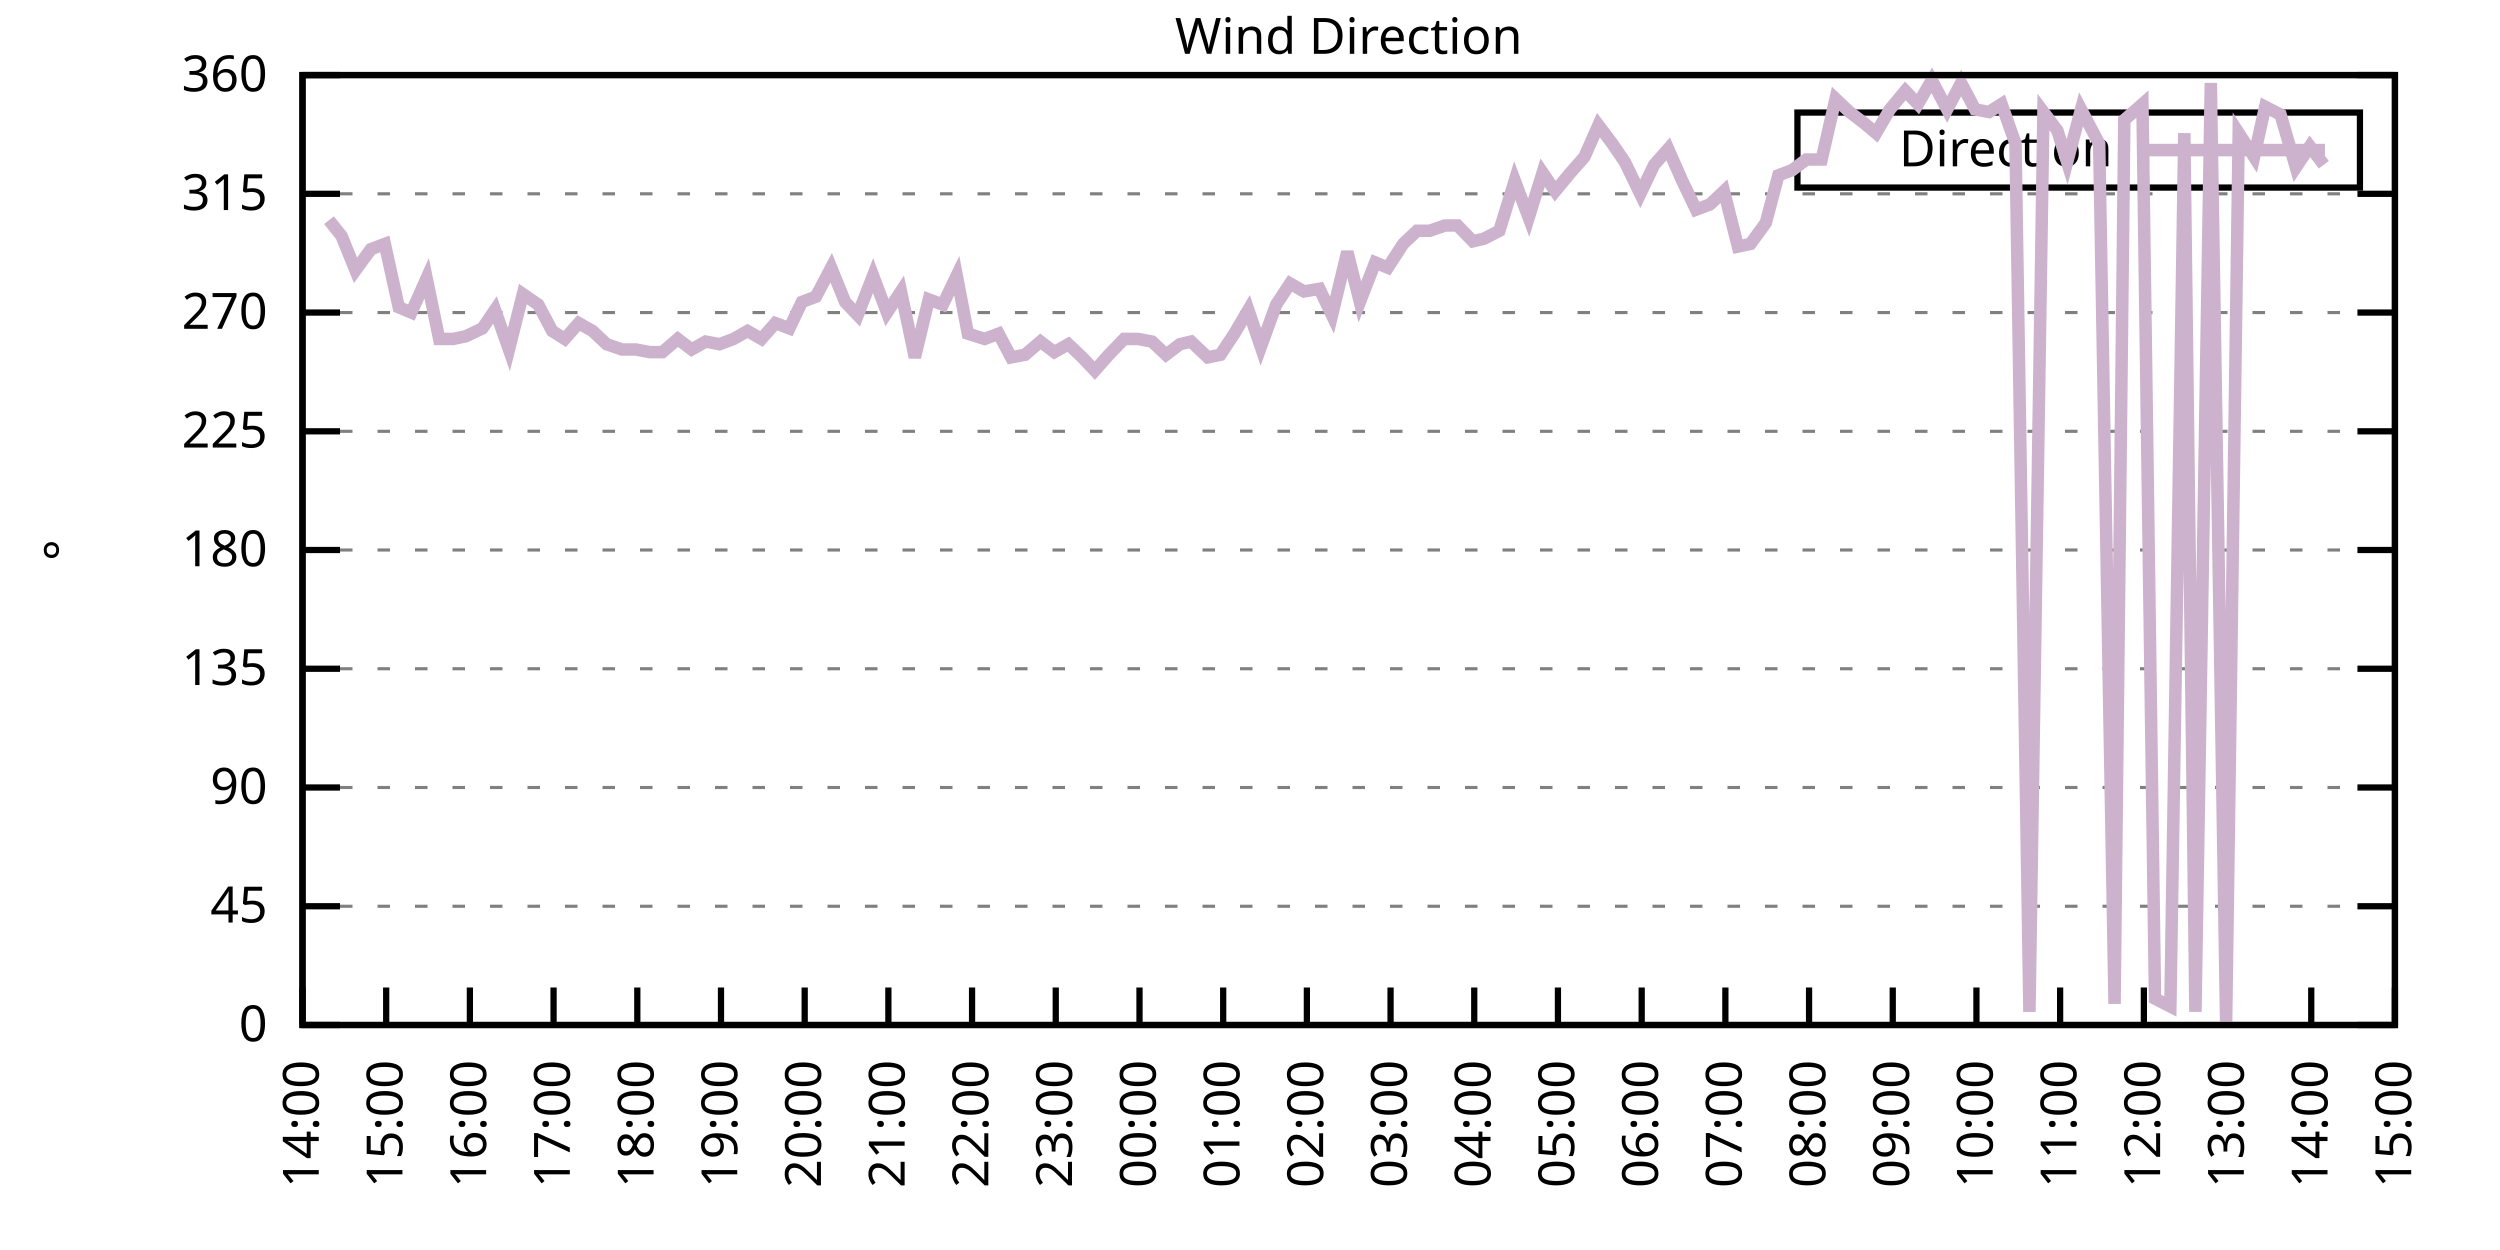
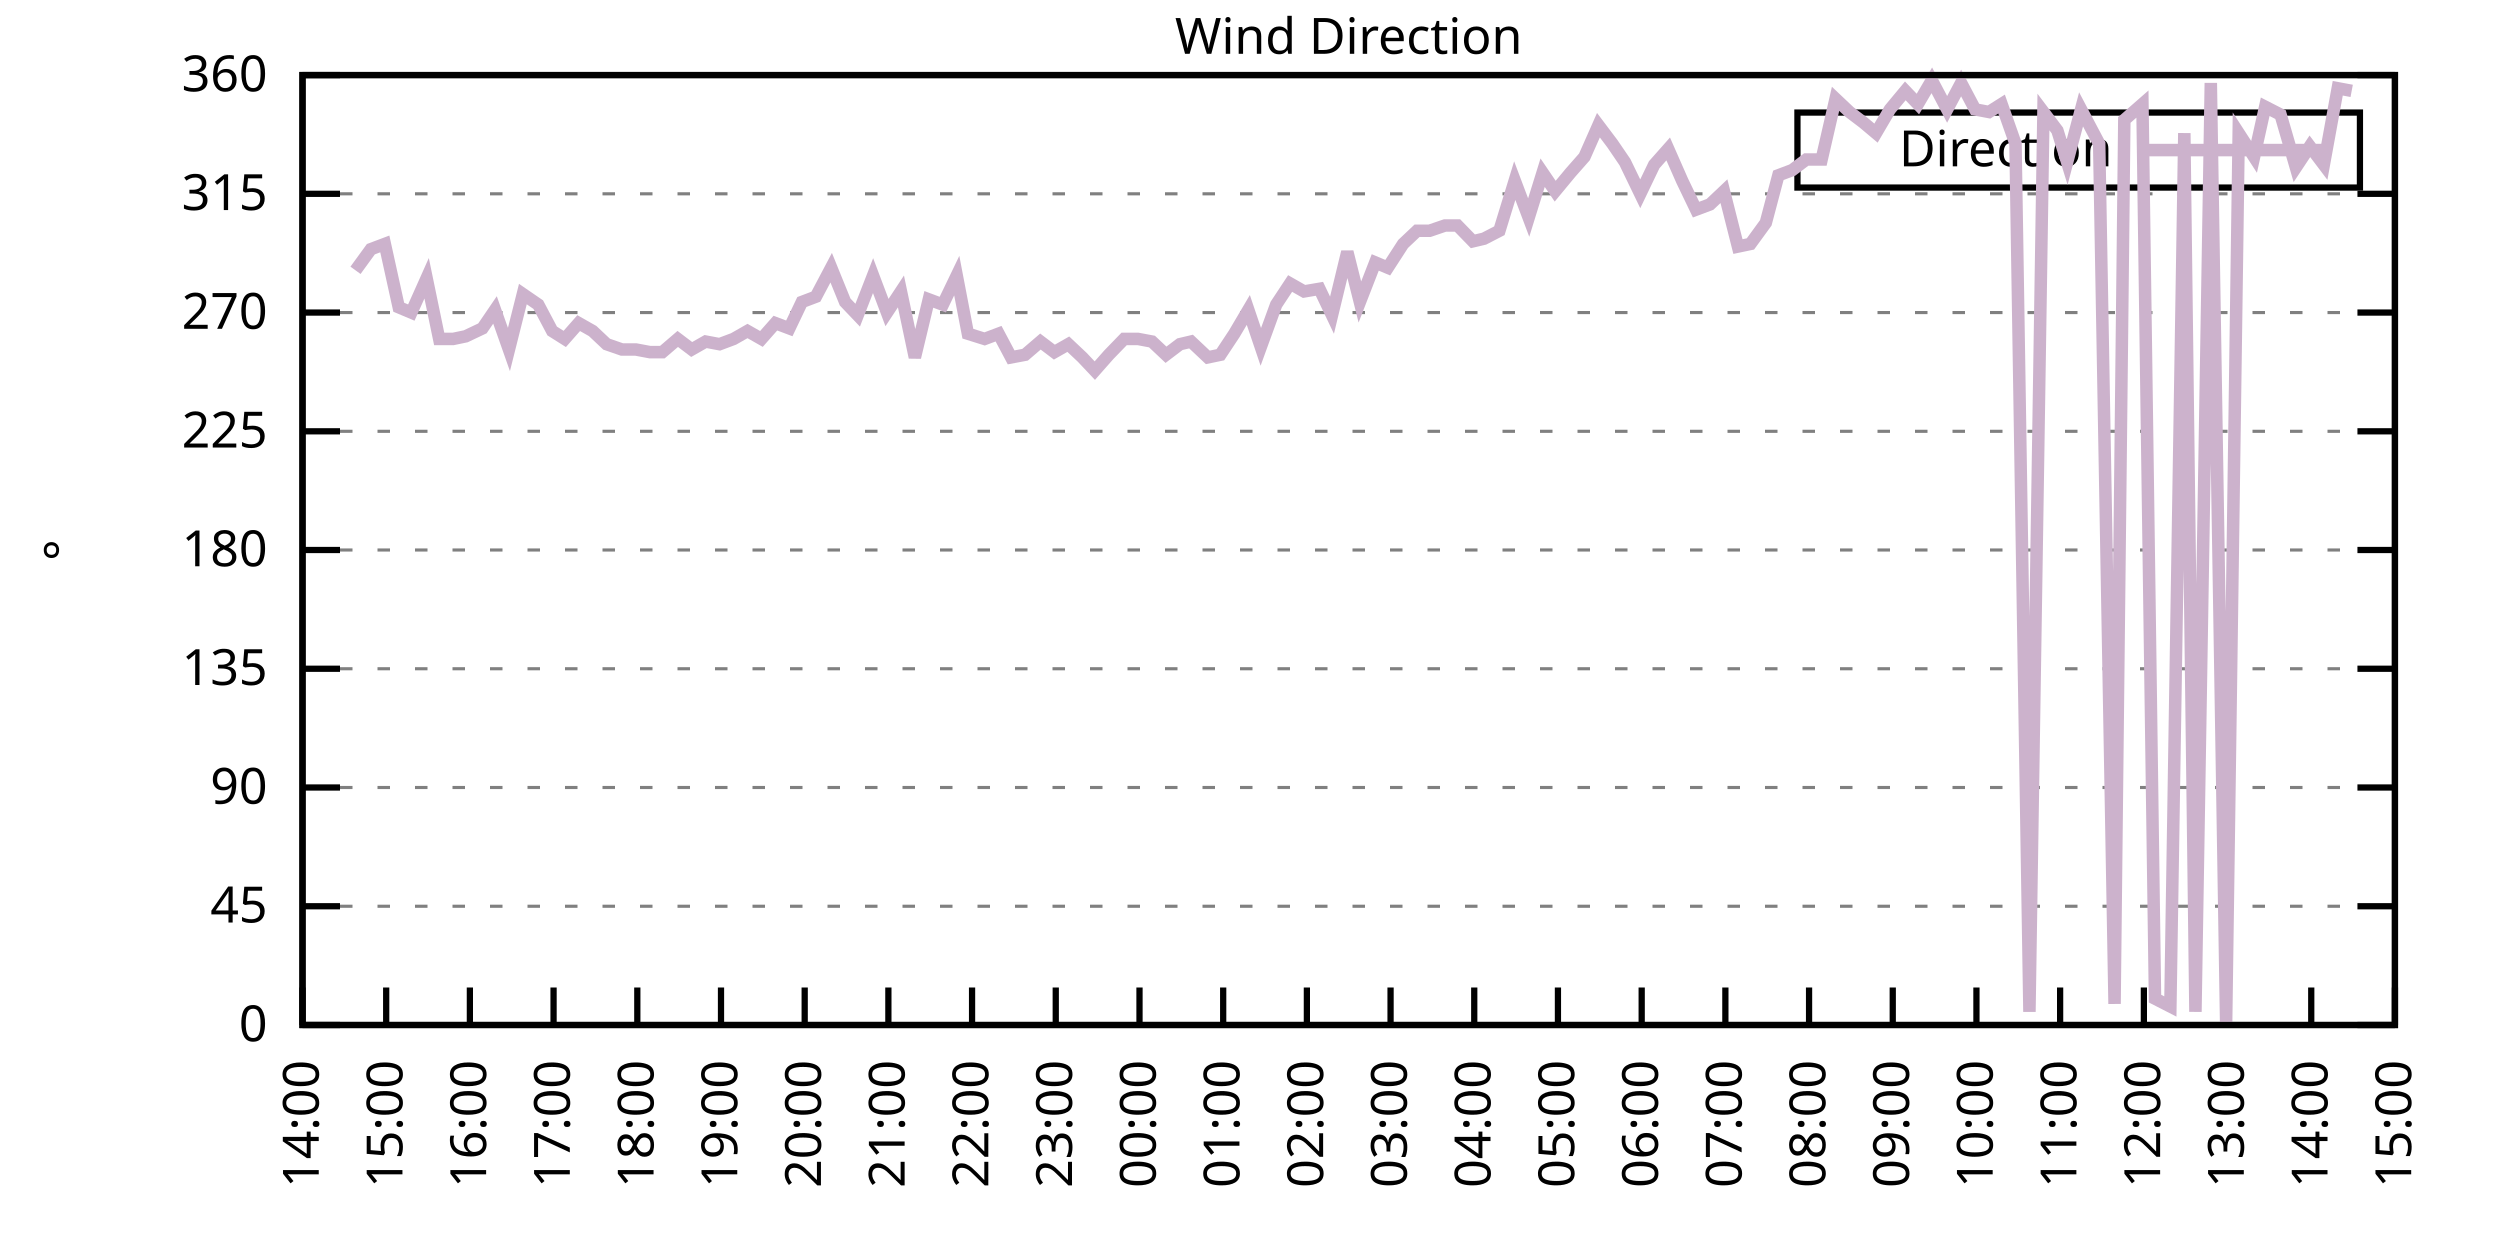
<svg xmlns="http://www.w3.org/2000/svg" xmlns:xlink="http://www.w3.org/1999/xlink" width="400" height="200" viewBox="0 0 400 200">
  <g id="gnuplot_canvas">
    <rect x="0" y="0" width="400" height="200" fill="none" />
    <defs>
      <circle id="gpDot" r="0.5" stroke-width="0.5" stroke="currentColor" />
      <path id="gpPt0" stroke-width="0.333" stroke="currentColor" d="M-1,0 h2 M0,-1 v2" />
      <path id="gpPt1" stroke-width="0.333" stroke="currentColor" d="M-1,-1 L1,1 M1,-1 L-1,1" />
      <path id="gpPt2" stroke-width="0.333" stroke="currentColor" d="M-1,0 L1,0 M0,-1 L0,1 M-1,-1 L1,1 M-1,1 L1,-1" />
      <rect id="gpPt3" stroke-width="0.333" stroke="currentColor" x="-1" y="-1" width="2" height="2" />
      <rect id="gpPt4" stroke-width="0.333" stroke="currentColor" fill="currentColor" x="-1" y="-1" width="2" height="2" />
      <circle id="gpPt5" stroke-width="0.333" stroke="currentColor" cx="0" cy="0" r="1" />
      <use xlink:href="#gpPt5" id="gpPt6" fill="currentColor" stroke="none" />
      <path id="gpPt7" stroke-width="0.333" stroke="currentColor" d="M0,-1.33 L-1.33,0.67 L1.33,0.67 z" />
      <use xlink:href="#gpPt7" id="gpPt8" fill="currentColor" stroke="none" />
      <use xlink:href="#gpPt7" id="gpPt9" stroke="currentColor" transform="rotate(180)" />
      <use xlink:href="#gpPt9" id="gpPt10" fill="currentColor" stroke="none" />
      <use xlink:href="#gpPt3" id="gpPt11" stroke="currentColor" transform="rotate(45)" />
      <use xlink:href="#gpPt11" id="gpPt12" fill="currentColor" stroke="none" />
      <path id="gpPt13" stroke-width="0.333" stroke="currentColor" d="M0,1.330 L1.265,0.411 L0.782,-1.067 L-0.782,-1.076 L-1.265,0.411 z" />
      <use xlink:href="#gpPt13" id="gpPt14" fill="currentColor" stroke="none" />
      <filter id="textbox" filterUnits="objectBoundingBox" x="0" y="0" height="1" width="1">
        <feFlood flood-color="white" flood-opacity="1" result="bgnd" />
        <feComposite in="SourceGraphic" in2="bgnd" operator="atop" />
      </filter>
      <filter id="greybox" filterUnits="objectBoundingBox" x="0" y="0" height="1" width="1">
        <feFlood flood-color="lightgrey" flood-opacity="1" result="grey" />
        <feComposite in="SourceGraphic" in2="grey" operator="atop" />
      </filter>
    </defs>
    <g fill="none" color="white" stroke="currentColor" stroke-width="1.00" stroke-linecap="butt" stroke-linejoin="miter">
</g>
    <g fill="none" color="black" stroke="currentColor" stroke-width="1.00" stroke-linecap="butt" stroke-linejoin="miter">
      <g stroke="none" shape-rendering="crispEdges">
        <polygon fill="rgb(255, 255, 255)" points="48.40,164.00 383.18,164.00 383.18,12.02 48.40,12.02 " />
      </g>
    </g>
    <g fill="none" color="black" stroke="currentColor" stroke-width="1.00" stroke-linecap="butt" stroke-linejoin="miter">
</g>
    <g fill="none" color="black" stroke="black" stroke-width="0.50" stroke-linecap="butt" stroke-linejoin="miter">
</g>
    <g fill="none" color="gray" stroke="currentColor" stroke-width="0.50" stroke-linecap="butt" stroke-linejoin="miter">
      <path stroke="gray" stroke-dasharray="2,4" class="gridline" d="M48.40,164.00 L383.19,164.00  " />
    </g>
    <g fill="none" color="gray" stroke="gray" stroke-width="1.00" stroke-linecap="butt" stroke-linejoin="miter">
</g>
    <g fill="none" color="black" stroke="currentColor" stroke-width="1.00" stroke-linecap="butt" stroke-linejoin="miter">
      <path stroke="black" d="M48.40,164.00 L54.40,164.00 M383.19,164.00 L377.19,164.00  " />
      <g transform="translate(42.80,166.60)" stroke="none" fill="black" font-family="Sans" font-size="8.00" text-anchor="end">
        <text>
          <tspan font-family="Sans"> 0</tspan>
        </text>
      </g>
    </g>
    <g fill="none" color="black" stroke="currentColor" stroke-width="1.00" stroke-linecap="butt" stroke-linejoin="miter">
</g>
    <g fill="none" color="black" stroke="black" stroke-width="0.50" stroke-linecap="butt" stroke-linejoin="miter">
</g>
    <g fill="none" color="gray" stroke="currentColor" stroke-width="0.50" stroke-linecap="butt" stroke-linejoin="miter">
      <path stroke="gray" stroke-dasharray="2,4" class="gridline" d="M48.40,145.00 L383.19,145.00  " />
    </g>
    <g fill="none" color="gray" stroke="gray" stroke-width="1.00" stroke-linecap="butt" stroke-linejoin="miter">
</g>
    <g fill="none" color="black" stroke="currentColor" stroke-width="1.00" stroke-linecap="butt" stroke-linejoin="miter">
      <path stroke="black" d="M48.40,145.00 L54.40,145.00 M383.19,145.00 L377.19,145.00  " />
      <g transform="translate(42.80,147.60)" stroke="none" fill="black" font-family="Sans" font-size="8.00" text-anchor="end">
        <text>
          <tspan font-family="Sans"> 45</tspan>
        </text>
      </g>
    </g>
    <g fill="none" color="black" stroke="currentColor" stroke-width="1.00" stroke-linecap="butt" stroke-linejoin="miter">
</g>
    <g fill="none" color="black" stroke="black" stroke-width="0.50" stroke-linecap="butt" stroke-linejoin="miter">
</g>
    <g fill="none" color="gray" stroke="currentColor" stroke-width="0.50" stroke-linecap="butt" stroke-linejoin="miter">
      <path stroke="gray" stroke-dasharray="2,4" class="gridline" d="M48.40,126.00 L383.19,126.00  " />
    </g>
    <g fill="none" color="gray" stroke="gray" stroke-width="1.00" stroke-linecap="butt" stroke-linejoin="miter">
</g>
    <g fill="none" color="black" stroke="currentColor" stroke-width="1.00" stroke-linecap="butt" stroke-linejoin="miter">
      <path stroke="black" d="M48.40,126.00 L54.40,126.00 M383.19,126.00 L377.19,126.00  " />
      <g transform="translate(42.80,128.60)" stroke="none" fill="black" font-family="Sans" font-size="8.00" text-anchor="end">
        <text>
          <tspan font-family="Sans"> 90</tspan>
        </text>
      </g>
    </g>
    <g fill="none" color="black" stroke="currentColor" stroke-width="1.00" stroke-linecap="butt" stroke-linejoin="miter">
</g>
    <g fill="none" color="black" stroke="black" stroke-width="0.50" stroke-linecap="butt" stroke-linejoin="miter">
</g>
    <g fill="none" color="gray" stroke="currentColor" stroke-width="0.50" stroke-linecap="butt" stroke-linejoin="miter">
      <path stroke="gray" stroke-dasharray="2,4" class="gridline" d="M48.40,107.00 L383.19,107.00  " />
    </g>
    <g fill="none" color="gray" stroke="gray" stroke-width="1.00" stroke-linecap="butt" stroke-linejoin="miter">
</g>
    <g fill="none" color="black" stroke="currentColor" stroke-width="1.00" stroke-linecap="butt" stroke-linejoin="miter">
      <path stroke="black" d="M48.40,107.00 L54.40,107.00 M383.19,107.00 L377.19,107.00  " />
      <g transform="translate(42.80,109.60)" stroke="none" fill="black" font-family="Sans" font-size="8.00" text-anchor="end">
        <text>
          <tspan font-family="Sans"> 135</tspan>
        </text>
      </g>
    </g>
    <g fill="none" color="black" stroke="currentColor" stroke-width="1.00" stroke-linecap="butt" stroke-linejoin="miter">
</g>
    <g fill="none" color="black" stroke="black" stroke-width="0.50" stroke-linecap="butt" stroke-linejoin="miter">
</g>
    <g fill="none" color="gray" stroke="currentColor" stroke-width="0.50" stroke-linecap="butt" stroke-linejoin="miter">
      <path stroke="gray" stroke-dasharray="2,4" class="gridline" d="M48.40,88.00 L383.19,88.00  " />
    </g>
    <g fill="none" color="gray" stroke="gray" stroke-width="1.00" stroke-linecap="butt" stroke-linejoin="miter">
</g>
    <g fill="none" color="black" stroke="currentColor" stroke-width="1.00" stroke-linecap="butt" stroke-linejoin="miter">
      <path stroke="black" d="M48.40,88.00 L54.40,88.00 M383.19,88.00 L377.19,88.00  " />
      <g transform="translate(42.80,90.60)" stroke="none" fill="black" font-family="Sans" font-size="8.00" text-anchor="end">
        <text>
          <tspan font-family="Sans"> 180</tspan>
        </text>
      </g>
    </g>
    <g fill="none" color="black" stroke="currentColor" stroke-width="1.00" stroke-linecap="butt" stroke-linejoin="miter">
</g>
    <g fill="none" color="black" stroke="black" stroke-width="0.50" stroke-linecap="butt" stroke-linejoin="miter">
</g>
    <g fill="none" color="gray" stroke="currentColor" stroke-width="0.50" stroke-linecap="butt" stroke-linejoin="miter">
      <path stroke="gray" stroke-dasharray="2,4" class="gridline" d="M48.40,69.01 L383.19,69.01  " />
    </g>
    <g fill="none" color="gray" stroke="gray" stroke-width="1.00" stroke-linecap="butt" stroke-linejoin="miter">
</g>
    <g fill="none" color="black" stroke="currentColor" stroke-width="1.00" stroke-linecap="butt" stroke-linejoin="miter">
      <path stroke="black" d="M48.40,69.01 L54.40,69.01 M383.19,69.01 L377.19,69.01  " />
      <g transform="translate(42.80,71.61)" stroke="none" fill="black" font-family="Sans" font-size="8.00" text-anchor="end">
        <text>
          <tspan font-family="Sans"> 225</tspan>
        </text>
      </g>
    </g>
    <g fill="none" color="black" stroke="currentColor" stroke-width="1.00" stroke-linecap="butt" stroke-linejoin="miter">
</g>
    <g fill="none" color="black" stroke="black" stroke-width="0.50" stroke-linecap="butt" stroke-linejoin="miter">
</g>
    <g fill="none" color="gray" stroke="currentColor" stroke-width="0.50" stroke-linecap="butt" stroke-linejoin="miter">
      <path stroke="gray" stroke-dasharray="2,4" class="gridline" d="M48.40,50.01 L383.19,50.01  " />
    </g>
    <g fill="none" color="gray" stroke="gray" stroke-width="1.00" stroke-linecap="butt" stroke-linejoin="miter">
</g>
    <g fill="none" color="black" stroke="currentColor" stroke-width="1.00" stroke-linecap="butt" stroke-linejoin="miter">
      <path stroke="black" d="M48.40,50.01 L54.40,50.01 M383.19,50.01 L377.19,50.01  " />
      <g transform="translate(42.80,52.61)" stroke="none" fill="black" font-family="Sans" font-size="8.00" text-anchor="end">
        <text>
          <tspan font-family="Sans"> 270</tspan>
        </text>
      </g>
    </g>
    <g fill="none" color="black" stroke="currentColor" stroke-width="1.00" stroke-linecap="butt" stroke-linejoin="miter">
</g>
    <g fill="none" color="black" stroke="black" stroke-width="0.50" stroke-linecap="butt" stroke-linejoin="miter">
</g>
    <g fill="none" color="gray" stroke="currentColor" stroke-width="0.50" stroke-linecap="butt" stroke-linejoin="miter">
      <path stroke="gray" stroke-dasharray="2,4" class="gridline" d="M48.40,31.01 L383.19,31.01  " />
    </g>
    <g fill="none" color="gray" stroke="gray" stroke-width="1.00" stroke-linecap="butt" stroke-linejoin="miter">
</g>
    <g fill="none" color="black" stroke="currentColor" stroke-width="1.00" stroke-linecap="butt" stroke-linejoin="miter">
      <path stroke="black" d="M48.40,31.01 L54.40,31.01 M383.19,31.01 L377.19,31.01  " />
      <g transform="translate(42.80,33.61)" stroke="none" fill="black" font-family="Sans" font-size="8.00" text-anchor="end">
        <text>
          <tspan font-family="Sans"> 315</tspan>
        </text>
      </g>
    </g>
    <g fill="none" color="black" stroke="currentColor" stroke-width="1.00" stroke-linecap="butt" stroke-linejoin="miter">
</g>
    <g fill="none" color="black" stroke="black" stroke-width="0.50" stroke-linecap="butt" stroke-linejoin="miter">
</g>
    <g fill="none" color="gray" stroke="currentColor" stroke-width="0.50" stroke-linecap="butt" stroke-linejoin="miter">
      <path stroke="gray" stroke-dasharray="2,4" class="gridline" d="M48.40,12.01 L383.19,12.01  " />
    </g>
    <g fill="none" color="gray" stroke="gray" stroke-width="1.00" stroke-linecap="butt" stroke-linejoin="miter">
</g>
    <g fill="none" color="black" stroke="currentColor" stroke-width="1.00" stroke-linecap="butt" stroke-linejoin="miter">
      <path stroke="black" d="M48.40,12.01 L54.40,12.01 M383.19,12.01 L377.19,12.01  " />
      <g transform="translate(42.80,14.61)" stroke="none" fill="black" font-family="Sans" font-size="8.00" text-anchor="end">
        <text>
          <tspan font-family="Sans"> 360</tspan>
        </text>
      </g>
    </g>
    <g fill="none" color="black" stroke="currentColor" stroke-width="1.00" stroke-linecap="butt" stroke-linejoin="miter">
      <path stroke="black" d="M48.40,164.00 L48.40,158.00  " />
      <g transform="translate(51.00,169.60) rotate(270.00)" stroke="none" fill="black" font-family="Sans" font-size="8.00" text-anchor="end">
        <text>
          <tspan font-family="Sans">14:00</tspan>
        </text>
      </g>
    </g>
    <g fill="none" color="black" stroke="currentColor" stroke-width="1.00" stroke-linecap="butt" stroke-linejoin="miter">
      <path stroke="black" d="M61.79,164.00 L61.79,158.00  " />
      <g transform="translate(64.39,169.60) rotate(270.00)" stroke="none" fill="black" font-family="Sans" font-size="8.00" text-anchor="end">
        <text>
          <tspan font-family="Sans">15:00</tspan>
        </text>
      </g>
    </g>
    <g fill="none" color="black" stroke="currentColor" stroke-width="1.00" stroke-linecap="butt" stroke-linejoin="miter">
      <path stroke="black" d="M75.18,164.00 L75.18,158.00  " />
      <g transform="translate(77.78,169.60) rotate(270.00)" stroke="none" fill="black" font-family="Sans" font-size="8.00" text-anchor="end">
        <text>
          <tspan font-family="Sans">16:00</tspan>
        </text>
      </g>
    </g>
    <g fill="none" color="black" stroke="currentColor" stroke-width="1.00" stroke-linecap="butt" stroke-linejoin="miter">
      <path stroke="black" d="M88.57,164.00 L88.57,158.00  " />
      <g transform="translate(91.17,169.60) rotate(270.00)" stroke="none" fill="black" font-family="Sans" font-size="8.00" text-anchor="end">
        <text>
          <tspan font-family="Sans">17:00</tspan>
        </text>
      </g>
    </g>
    <g fill="none" color="black" stroke="currentColor" stroke-width="1.00" stroke-linecap="butt" stroke-linejoin="miter">
      <path stroke="black" d="M101.97,164.00 L101.97,158.00  " />
      <g transform="translate(104.57,169.60) rotate(270.00)" stroke="none" fill="black" font-family="Sans" font-size="8.00" text-anchor="end">
        <text>
          <tspan font-family="Sans">18:00</tspan>
        </text>
      </g>
    </g>
    <g fill="none" color="black" stroke="currentColor" stroke-width="1.00" stroke-linecap="butt" stroke-linejoin="miter">
      <path stroke="black" d="M115.36,164.00 L115.36,158.00  " />
      <g transform="translate(117.96,169.60) rotate(270.00)" stroke="none" fill="black" font-family="Sans" font-size="8.00" text-anchor="end">
        <text>
          <tspan font-family="Sans">19:00</tspan>
        </text>
      </g>
    </g>
    <g fill="none" color="black" stroke="currentColor" stroke-width="1.00" stroke-linecap="butt" stroke-linejoin="miter">
      <path stroke="black" d="M128.75,164.00 L128.75,158.00  " />
      <g transform="translate(131.35,169.60) rotate(270.00)" stroke="none" fill="black" font-family="Sans" font-size="8.00" text-anchor="end">
        <text>
          <tspan font-family="Sans">20:00</tspan>
        </text>
      </g>
    </g>
    <g fill="none" color="black" stroke="currentColor" stroke-width="1.00" stroke-linecap="butt" stroke-linejoin="miter">
      <path stroke="black" d="M142.14,164.00 L142.14,158.00  " />
      <g transform="translate(144.74,169.60) rotate(270.00)" stroke="none" fill="black" font-family="Sans" font-size="8.00" text-anchor="end">
        <text>
          <tspan font-family="Sans">21:00</tspan>
        </text>
      </g>
    </g>
    <g fill="none" color="black" stroke="currentColor" stroke-width="1.00" stroke-linecap="butt" stroke-linejoin="miter">
      <path stroke="black" d="M155.53,164.00 L155.53,158.00  " />
      <g transform="translate(158.13,169.60) rotate(270.00)" stroke="none" fill="black" font-family="Sans" font-size="8.00" text-anchor="end">
        <text>
          <tspan font-family="Sans">22:00</tspan>
        </text>
      </g>
    </g>
    <g fill="none" color="black" stroke="currentColor" stroke-width="1.00" stroke-linecap="butt" stroke-linejoin="miter">
      <path stroke="black" d="M168.92,164.00 L168.92,158.00  " />
      <g transform="translate(171.52,169.60) rotate(270.00)" stroke="none" fill="black" font-family="Sans" font-size="8.00" text-anchor="end">
        <text>
          <tspan font-family="Sans">23:00</tspan>
        </text>
      </g>
    </g>
    <g fill="none" color="black" stroke="currentColor" stroke-width="1.00" stroke-linecap="butt" stroke-linejoin="miter">
      <path stroke="black" d="M182.32,164.00 L182.32,158.00  " />
      <g transform="translate(184.92,169.60) rotate(270.00)" stroke="none" fill="black" font-family="Sans" font-size="8.00" text-anchor="end">
        <text>
          <tspan font-family="Sans">00:00</tspan>
        </text>
      </g>
    </g>
    <g fill="none" color="black" stroke="currentColor" stroke-width="1.00" stroke-linecap="butt" stroke-linejoin="miter">
      <path stroke="black" d="M195.71,164.00 L195.71,158.00  " />
      <g transform="translate(198.31,169.60) rotate(270.00)" stroke="none" fill="black" font-family="Sans" font-size="8.00" text-anchor="end">
        <text>
          <tspan font-family="Sans">01:00</tspan>
        </text>
      </g>
    </g>
    <g fill="none" color="black" stroke="currentColor" stroke-width="1.00" stroke-linecap="butt" stroke-linejoin="miter">
      <path stroke="black" d="M209.10,164.00 L209.10,158.00  " />
      <g transform="translate(211.70,169.60) rotate(270.00)" stroke="none" fill="black" font-family="Sans" font-size="8.00" text-anchor="end">
        <text>
          <tspan font-family="Sans">02:00</tspan>
        </text>
      </g>
    </g>
    <g fill="none" color="black" stroke="currentColor" stroke-width="1.00" stroke-linecap="butt" stroke-linejoin="miter">
      <path stroke="black" d="M222.49,164.00 L222.49,158.00  " />
      <g transform="translate(225.09,169.60) rotate(270.00)" stroke="none" fill="black" font-family="Sans" font-size="8.00" text-anchor="end">
        <text>
          <tspan font-family="Sans">03:00</tspan>
        </text>
      </g>
    </g>
    <g fill="none" color="black" stroke="currentColor" stroke-width="1.00" stroke-linecap="butt" stroke-linejoin="miter">
      <path stroke="black" d="M235.88,164.00 L235.88,158.00  " />
      <g transform="translate(238.48,169.60) rotate(270.00)" stroke="none" fill="black" font-family="Sans" font-size="8.00" text-anchor="end">
        <text>
          <tspan font-family="Sans">04:00</tspan>
        </text>
      </g>
    </g>
    <g fill="none" color="black" stroke="currentColor" stroke-width="1.00" stroke-linecap="butt" stroke-linejoin="miter">
      <path stroke="black" d="M249.27,164.00 L249.27,158.00  " />
      <g transform="translate(251.87,169.60) rotate(270.00)" stroke="none" fill="black" font-family="Sans" font-size="8.00" text-anchor="end">
        <text>
          <tspan font-family="Sans">05:00</tspan>
        </text>
      </g>
    </g>
    <g fill="none" color="black" stroke="currentColor" stroke-width="1.00" stroke-linecap="butt" stroke-linejoin="miter">
      <path stroke="black" d="M262.67,164.00 L262.67,158.00  " />
      <g transform="translate(265.27,169.60) rotate(270.00)" stroke="none" fill="black" font-family="Sans" font-size="8.00" text-anchor="end">
        <text>
          <tspan font-family="Sans">06:00</tspan>
        </text>
      </g>
    </g>
    <g fill="none" color="black" stroke="currentColor" stroke-width="1.00" stroke-linecap="butt" stroke-linejoin="miter">
      <path stroke="black" d="M276.06,164.00 L276.06,158.00  " />
      <g transform="translate(278.66,169.60) rotate(270.00)" stroke="none" fill="black" font-family="Sans" font-size="8.00" text-anchor="end">
        <text>
          <tspan font-family="Sans">07:00</tspan>
        </text>
      </g>
    </g>
    <g fill="none" color="black" stroke="currentColor" stroke-width="1.00" stroke-linecap="butt" stroke-linejoin="miter">
      <path stroke="black" d="M289.45,164.00 L289.45,158.00  " />
      <g transform="translate(292.05,169.60) rotate(270.00)" stroke="none" fill="black" font-family="Sans" font-size="8.00" text-anchor="end">
        <text>
          <tspan font-family="Sans">08:00</tspan>
        </text>
      </g>
    </g>
    <g fill="none" color="black" stroke="currentColor" stroke-width="1.00" stroke-linecap="butt" stroke-linejoin="miter">
      <path stroke="black" d="M302.84,164.00 L302.84,158.00  " />
      <g transform="translate(305.44,169.60) rotate(270.00)" stroke="none" fill="black" font-family="Sans" font-size="8.00" text-anchor="end">
        <text>
          <tspan font-family="Sans">09:00</tspan>
        </text>
      </g>
    </g>
    <g fill="none" color="black" stroke="currentColor" stroke-width="1.00" stroke-linecap="butt" stroke-linejoin="miter">
      <path stroke="black" d="M316.23,164.00 L316.23,158.00  " />
      <g transform="translate(318.83,169.60) rotate(270.00)" stroke="none" fill="black" font-family="Sans" font-size="8.00" text-anchor="end">
        <text>
          <tspan font-family="Sans">10:00</tspan>
        </text>
      </g>
    </g>
    <g fill="none" color="black" stroke="currentColor" stroke-width="1.00" stroke-linecap="butt" stroke-linejoin="miter">
      <path stroke="black" d="M329.62,164.00 L329.62,158.00  " />
      <g transform="translate(332.22,169.60) rotate(270.00)" stroke="none" fill="black" font-family="Sans" font-size="8.00" text-anchor="end">
        <text>
          <tspan font-family="Sans">11:00</tspan>
        </text>
      </g>
    </g>
    <g fill="none" color="black" stroke="currentColor" stroke-width="1.00" stroke-linecap="butt" stroke-linejoin="miter">
      <path stroke="black" d="M343.02,164.00 L343.02,158.00  " />
      <g transform="translate(345.62,169.60) rotate(270.00)" stroke="none" fill="black" font-family="Sans" font-size="8.00" text-anchor="end">
        <text>
          <tspan font-family="Sans">12:00</tspan>
        </text>
      </g>
    </g>
    <g fill="none" color="black" stroke="currentColor" stroke-width="1.00" stroke-linecap="butt" stroke-linejoin="miter">
      <path stroke="black" d="M356.41,164.00 L356.41,158.00  " />
      <g transform="translate(359.01,169.60) rotate(270.00)" stroke="none" fill="black" font-family="Sans" font-size="8.00" text-anchor="end">
        <text>
          <tspan font-family="Sans">13:00</tspan>
        </text>
      </g>
    </g>
    <g fill="none" color="black" stroke="currentColor" stroke-width="1.00" stroke-linecap="butt" stroke-linejoin="miter">
      <path stroke="black" d="M369.80,164.00 L369.80,158.00  " />
      <g transform="translate(372.40,169.60) rotate(270.00)" stroke="none" fill="black" font-family="Sans" font-size="8.00" text-anchor="end">
        <text>
          <tspan font-family="Sans">14:00</tspan>
        </text>
      </g>
    </g>
    <g fill="none" color="black" stroke="currentColor" stroke-width="1.00" stroke-linecap="butt" stroke-linejoin="miter">
      <path stroke="black" d="M383.19,164.00 L383.19,158.00  " />
      <g transform="translate(385.79,169.60) rotate(270.00)" stroke="none" fill="black" font-family="Sans" font-size="8.00" text-anchor="end">
        <text>
          <tspan font-family="Sans">15:00</tspan>
        </text>
      </g>
    </g>
    <g fill="none" color="black" stroke="currentColor" stroke-width="1.00" stroke-linecap="butt" stroke-linejoin="miter">
</g>
    <g fill="none" color="black" stroke="currentColor" stroke-width="1.00" stroke-linecap="butt" stroke-linejoin="miter">
      <path stroke="black" d="M48.40,12.01 L48.40,164.00 L383.19,164.00 L383.19,12.01 L48.40,12.01 Z  " />
    </g>
    <g fill="none" color="black" stroke="currentColor" stroke-width="1.00" stroke-linecap="butt" stroke-linejoin="miter">
</g>
    <g fill="none" color="black" stroke="currentColor" stroke-width="1.00" stroke-linecap="butt" stroke-linejoin="miter">
      <path stroke="black" d="M287.59,30.01 L287.59,18.01 L377.59,18.01 L377.59,30.01 L287.59,30.01 Z  " />
    </g>
    <g id="Wind_direction_plot_1">
      <g fill="none" color="white" stroke="black" stroke-width="2.00" stroke-linecap="butt" stroke-linejoin="miter">
</g>
      <g fill="none" color="black" stroke="currentColor" stroke-width="2.00" stroke-linecap="butt" stroke-linejoin="miter">
        <g transform="translate(337.99,26.61)" stroke="none" fill="black" font-family="Sans" font-size="8.00" text-anchor="end">
          <text>
            <tspan font-family="Sans">Direction</tspan>
          </text>
        </g>
      </g>
      <g fill="none" color="black" stroke="currentColor" stroke-width="2.00" stroke-linecap="butt" stroke-linejoin="miter">
-         <path stroke="rgb(204, 178, 204)" d="M343.59,24.01 L371.99,24.01 M52.64,35.23 L54.65,37.76 L56.88,43.25 L59.34,39.87 L61.57,39.03 L63.80,49.16   L65.81,50.01 L68.26,44.52 L70.27,54.23 L72.50,54.23 L74.51,53.81 L77.19,52.54 L79.20,49.59 L81.43,55.92   L83.66,47.05 L86.12,48.74 L88.35,52.96 L90.36,54.23 L92.59,51.70 L94.82,52.96 L97.06,55.07 L99.51,55.92   L101.74,55.92 L103.98,56.34 L105.98,56.34 L108.44,54.23 L110.67,55.92 L112.90,54.65 L115.13,55.07 L117.37,54.23   L119.60,52.96 L121.83,54.23 L124.06,51.70 L126.29,52.54 L128.30,48.32 L130.54,47.47 L132.99,42.83 L135.22,48.32   L137.23,50.43 L139.69,44.10 L141.92,50.01 L144.15,46.63 L146.38,57.18 L148.61,47.90 L150.85,48.74 L153.08,44.10   L154.86,53.39 L157.54,54.23 L159.77,53.39 L161.78,57.18 L164.01,56.76 L166.47,54.65 L168.70,56.34 L170.93,55.07   L173.17,57.18 L175.17,59.30 L177.41,56.76 L179.86,54.23 L182.09,54.23 L184.32,54.65 L186.56,56.76 L188.79,55.07   L190.57,54.65 L193.25,57.18 L195.26,56.76 L197.49,53.39 L199.73,49.59 L201.73,55.50 L204.19,48.74 L206.42,45.36   L208.65,46.63 L211.11,46.21 L213.12,50.43 L215.57,40.30 L217.58,48.32 L220.04,41.99 L222.04,42.83 L224.50,39.03   L226.73,36.92 L228.74,36.92 L231.20,36.08 L233.20,36.08 L235.66,38.61 L237.44,38.19 L239.90,36.92 L242.36,28.90   L244.59,34.81 L246.82,27.63 L248.83,30.59 L251.28,27.63 L253.51,25.10 L255.75,20.03 L257.98,22.99 L259.99,25.94   L262.44,31.01 L264.67,26.36 L266.91,23.83 L269.14,28.90 L271.37,33.54 L273.60,32.70 L275.83,30.59 L278.07,39.45   L280.07,39.03 L282.53,35.65 L284.54,28.05 L286.77,27.21 L289.00,25.52 L291.46,25.52 L293.69,15.81 L295.92,17.92   L298.15,19.61 L300.16,21.30 L302.39,17.50 L304.85,14.54 L306.86,16.65 L309.09,12.85 L311.54,17.50 L313.78,13.28   L316.01,17.50 L318.24,17.92 L320.25,16.65 L322.48,22.99 L324.71,161.89 L326.95,17.92 L329.18,20.88 L330.74,25.94   L332.97,17.50 L335.87,22.99 L338.33,160.62 L339.89,19.19 L342.79,16.65 L344.80,159.78 L347.26,161.04 L349.49,21.30   L351.27,161.89 L353.73,13.28 L356.18,163.58 L358.19,21.30 L360.65,25.10 L362.43,17.08 L364.89,18.34 L367.34,26.79   L369.58,23.41 L371.81,26.36  " />
+         <path stroke="rgb(204, 178, 204)" d="M343.59,24.01 L371.99,24.01 M56.88,43.25 L59.34,39.87 L61.57,39.03 L63.80,49.16 L65.81,50.01 L68.26,44.52   L70.27,54.23 L72.50,54.23 L74.51,53.81 L77.19,52.54 L79.20,49.59 L81.43,55.92 L83.66,47.05 L86.12,48.74   L88.35,52.96 L90.36,54.23 L92.59,51.70 L94.82,52.96 L97.06,55.07 L99.51,55.92 L101.74,55.92 L103.98,56.34   L105.98,56.34 L108.44,54.23 L110.67,55.92 L112.90,54.65 L115.13,55.07 L117.37,54.23 L119.60,52.96 L121.83,54.23   L124.06,51.70 L126.29,52.54 L128.30,48.32 L130.54,47.47 L132.99,42.83 L135.22,48.32 L137.23,50.43 L139.69,44.10   L141.92,50.01 L144.15,46.63 L146.38,57.18 L148.61,47.90 L150.85,48.74 L153.08,44.10 L154.86,53.39 L157.54,54.23   L159.77,53.39 L161.78,57.18 L164.01,56.76 L166.47,54.65 L168.70,56.34 L170.93,55.07 L173.17,57.18 L175.17,59.30   L177.41,56.76 L179.86,54.23 L182.09,54.23 L184.32,54.65 L186.56,56.76 L188.79,55.07 L190.57,54.65 L193.25,57.18   L195.26,56.76 L197.49,53.39 L199.73,49.59 L201.73,55.50 L204.19,48.74 L206.42,45.36 L208.65,46.63 L211.11,46.21   L213.12,50.43 L215.57,40.30 L217.58,48.32 L220.04,41.99 L222.04,42.83 L224.50,39.03 L226.73,36.92 L228.74,36.92   L231.20,36.08 L233.20,36.08 L235.66,38.61 L237.44,38.19 L239.90,36.92 L242.36,28.90 L244.59,34.81 L246.82,27.63   L248.83,30.59 L251.28,27.63 L253.51,25.10 L255.75,20.03 L257.98,22.99 L259.99,25.94 L262.44,31.01 L264.67,26.36   L266.91,23.83 L269.14,28.90 L271.37,33.54 L273.60,32.70 L275.83,30.59 L278.07,39.45 L280.07,39.03 L282.53,35.65   L284.54,28.05 L286.77,27.21 L289.00,25.52 L291.46,25.52 L293.69,15.81 L295.92,17.92 L298.15,19.61 L300.16,21.30   L302.39,17.50 L304.85,14.54 L306.86,16.65 L309.09,12.85 L311.54,17.50 L313.78,13.28 L316.01,17.50 L318.24,17.92   L320.25,16.65 L322.48,22.99 L324.71,161.89 L326.95,17.92 L329.18,20.88 L330.74,25.94 L332.97,17.50 L335.87,22.99   L338.33,160.62 L339.89,19.19 L342.79,16.65 L344.80,159.78 L347.26,161.04 L349.49,21.30 L351.27,161.89 L353.73,13.28   L356.18,163.58 L358.19,21.30 L360.65,25.10 L362.43,17.08 L364.89,18.34 L367.34,26.79 L369.58,23.41 L371.81,26.36   L374.04,14.12 L376.27,14.54  " />
      </g>
    </g>
    <g fill="none" color="black" stroke="currentColor" stroke-width="2.00" stroke-linecap="butt" stroke-linejoin="miter">
</g>
    <g fill="none" color="black" stroke="black" stroke-width="1.00" stroke-linecap="butt" stroke-linejoin="miter">
</g>
    <g fill="none" color="black" stroke="currentColor" stroke-width="1.00" stroke-linecap="butt" stroke-linejoin="miter">
      <path stroke="black" d="M48.40,12.01 L48.40,164.00 L383.19,164.00 L383.19,12.01 L48.40,12.01 Z  " />
      <g transform="translate(12.80,88.01) rotate(270.00)" stroke="none" fill="black" font-family="Sans" font-size="8.00" text-anchor="middle">
        <text>
          <tspan font-family="Sans">°</tspan>
        </text>
      </g>
    </g>
    <g fill="none" color="black" stroke="currentColor" stroke-width="1.00" stroke-linecap="butt" stroke-linejoin="miter">
</g>
    <g fill="none" color="black" stroke="currentColor" stroke-width="1.00" stroke-linecap="butt" stroke-linejoin="miter">
      <g transform="translate(215.79,8.61)" stroke="none" fill="black" font-family="Sans" font-size="8.00" text-anchor="middle">
        <text>
          <tspan font-family="Sans">Wind Direction</tspan>
        </text>
      </g>
    </g>
    <g fill="none" color="black" stroke="currentColor" stroke-width="1.00" stroke-linecap="butt" stroke-linejoin="miter">
</g>
  </g>
</svg>
